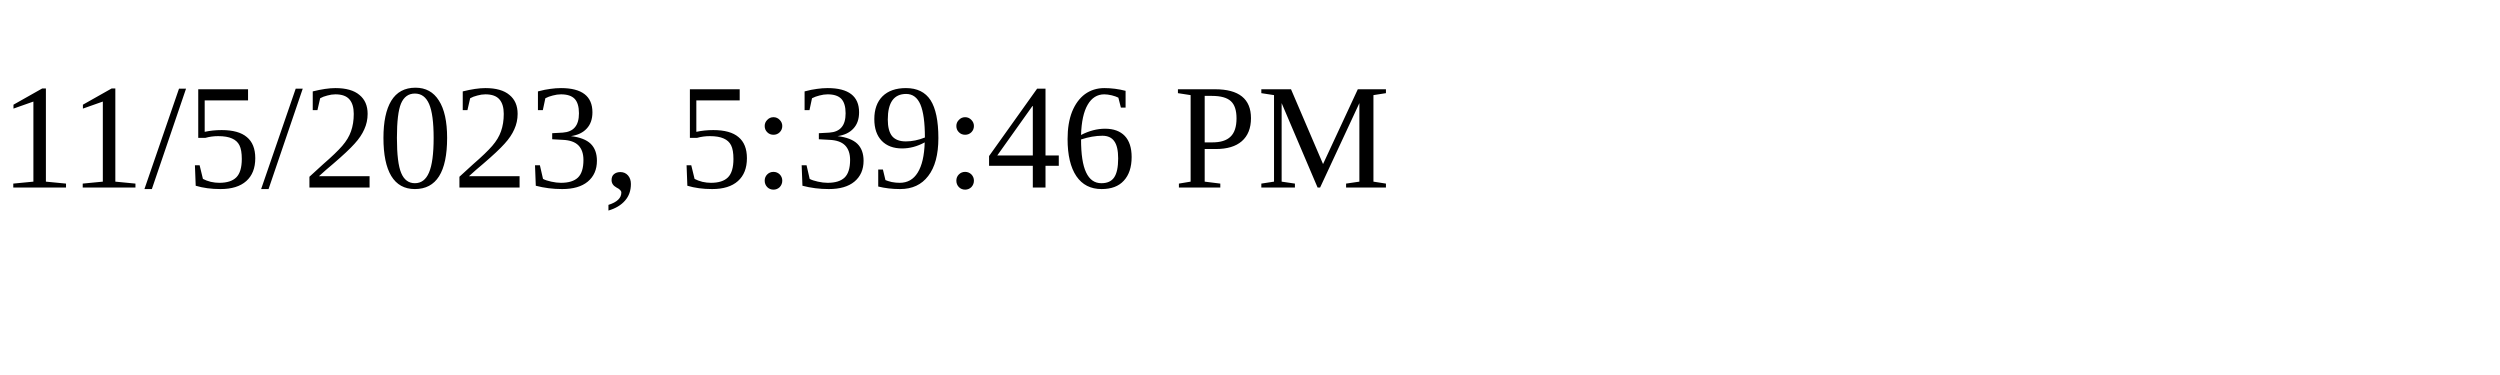
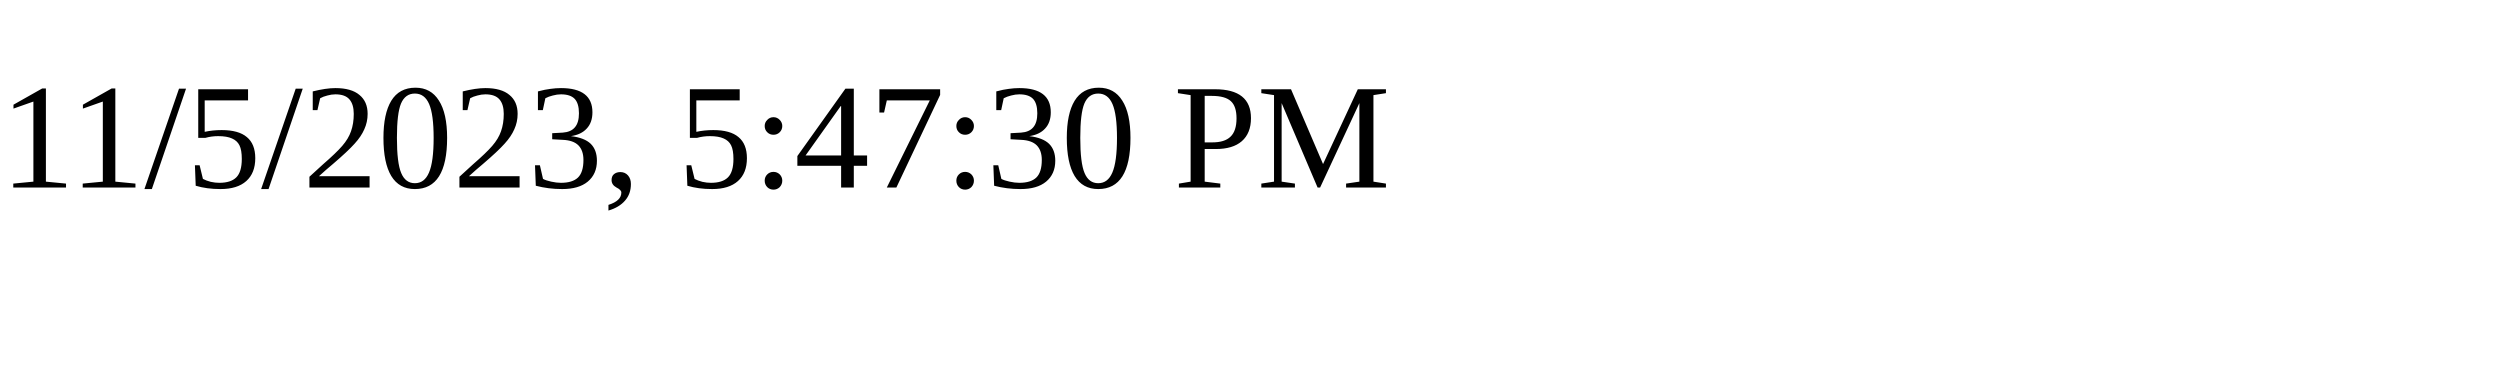
<svg xmlns="http://www.w3.org/2000/svg" height="30" width="200">
-   <text x="0" y="15">11/5/2023, 5:39:46 PM</text>
+   <text x="0" y="15">11/5/2023, 5:47:30 PM</text>
</svg>
